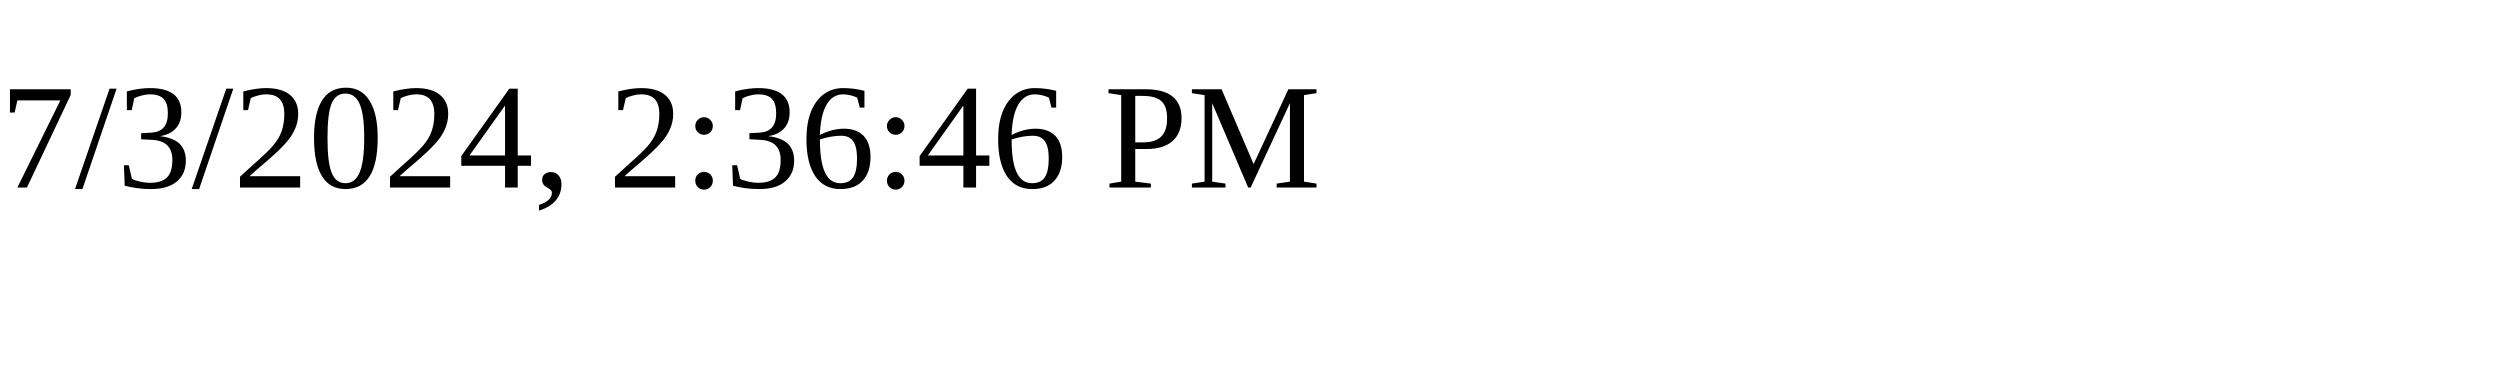
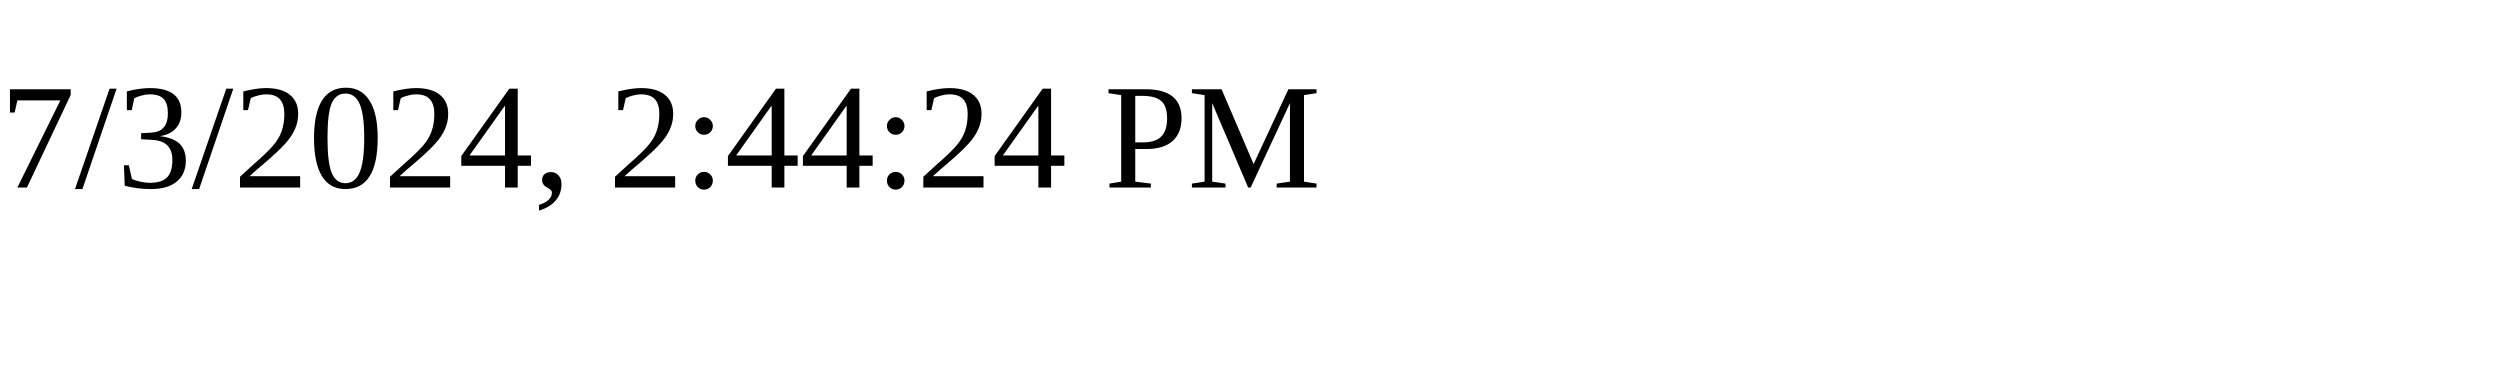
<svg xmlns="http://www.w3.org/2000/svg" height="30" width="200">
-   <text x="0" y="15">7/3/2024, 2:36:46 PM</text>
+   <text x="0" y="15">7/3/2024, 2:44:24 PM</text>
</svg>
